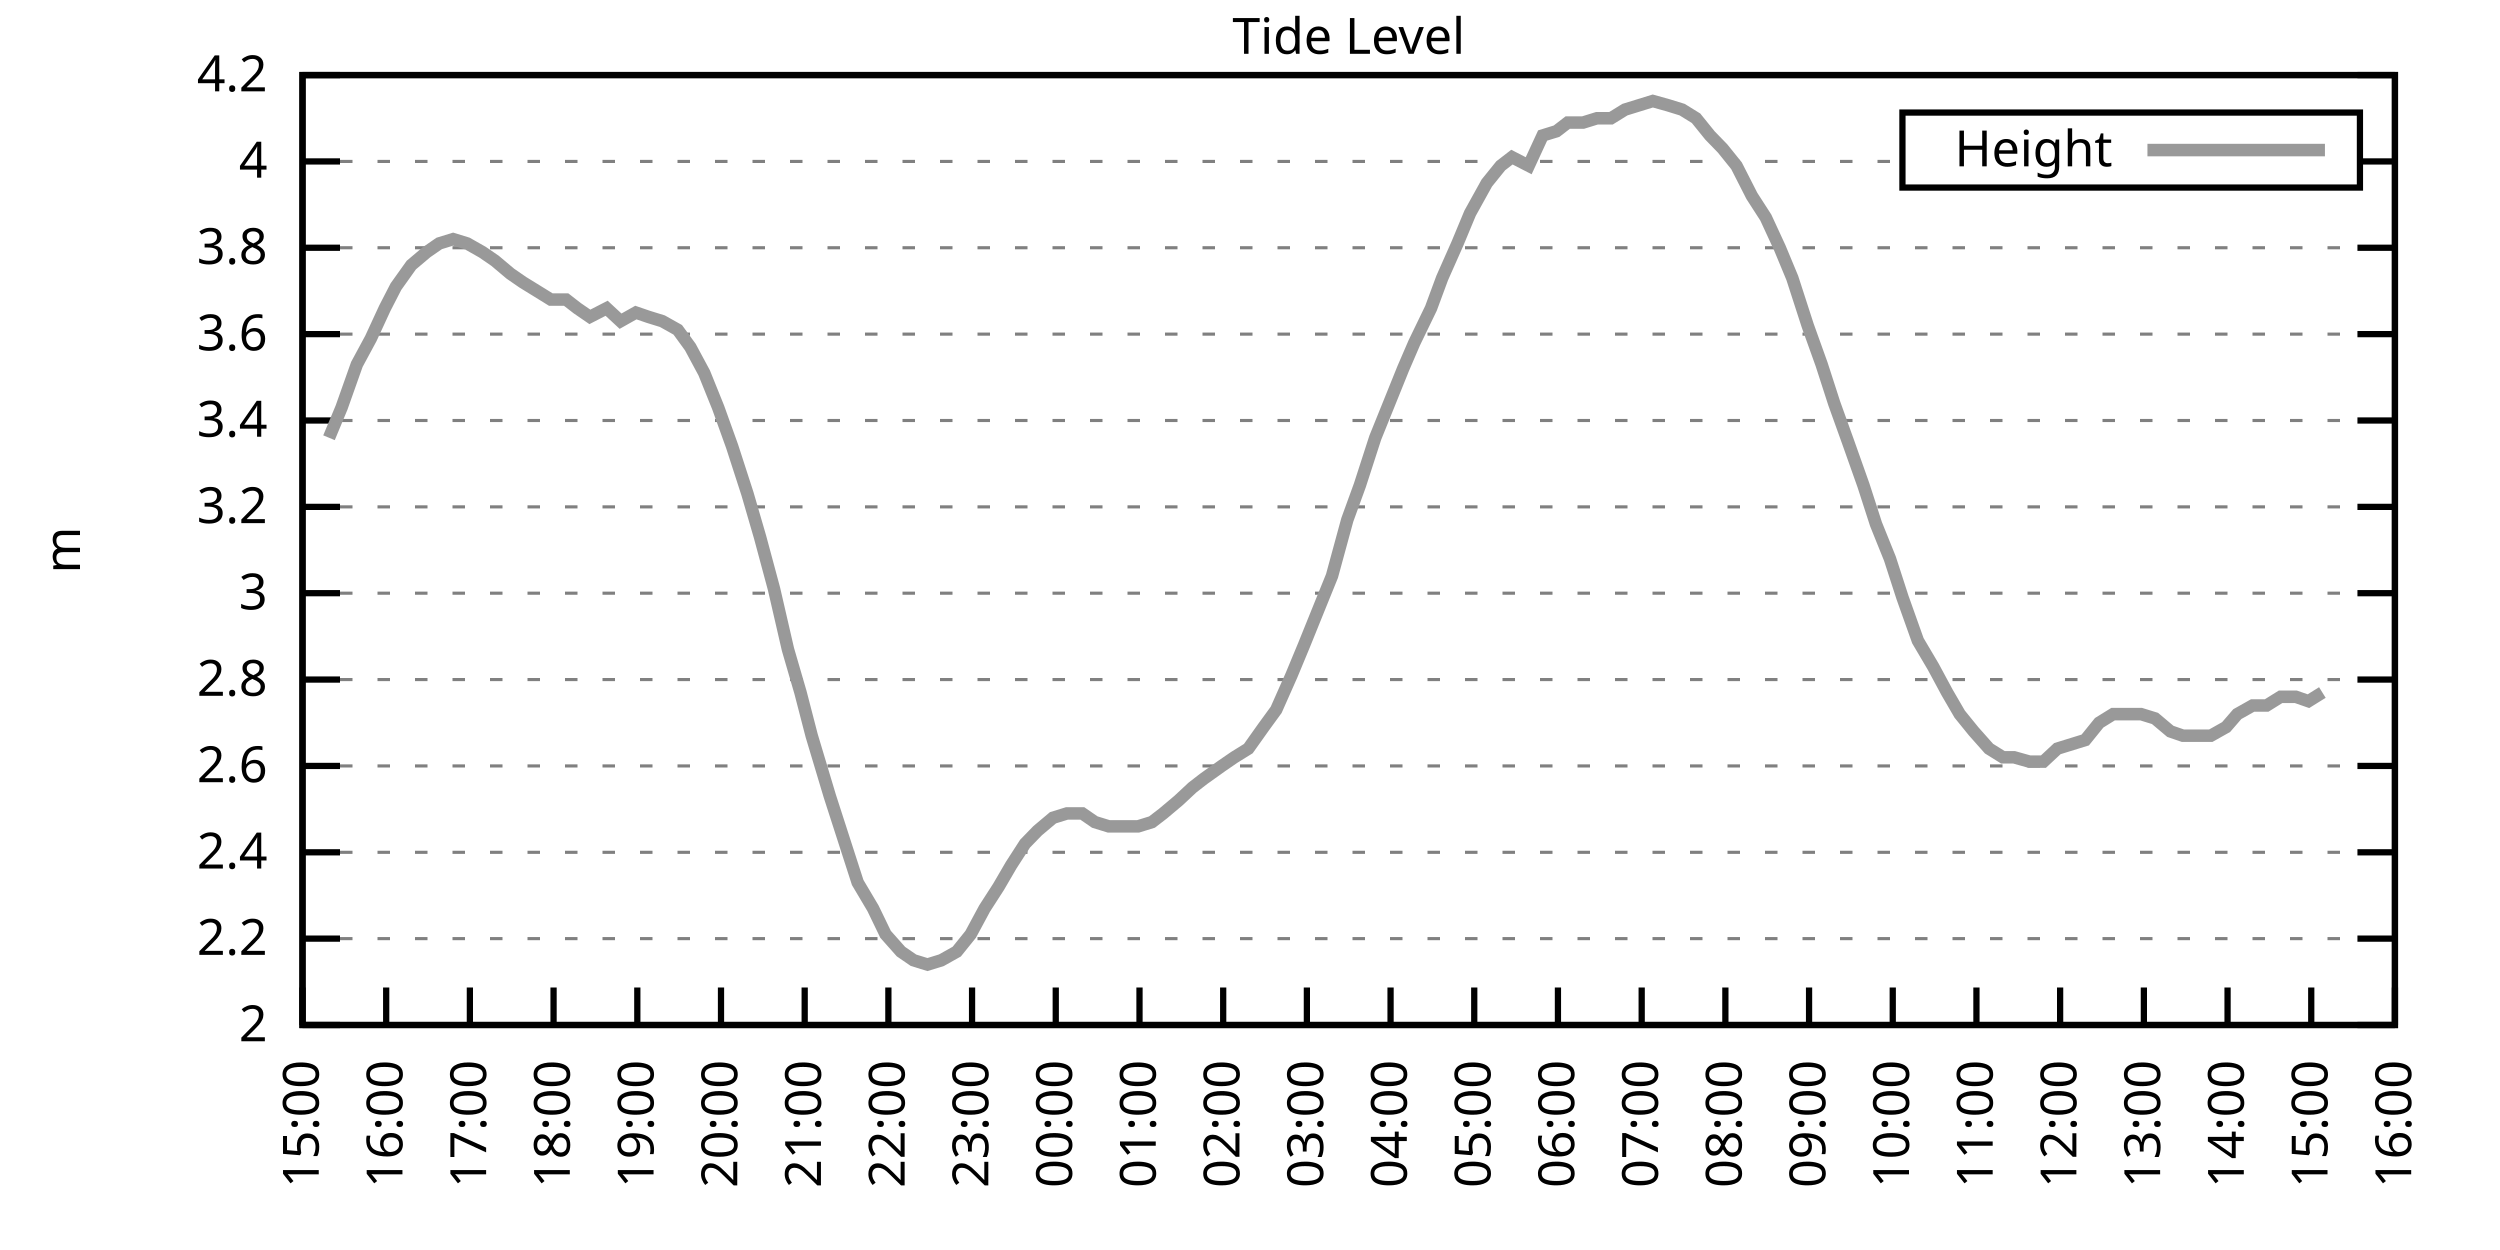
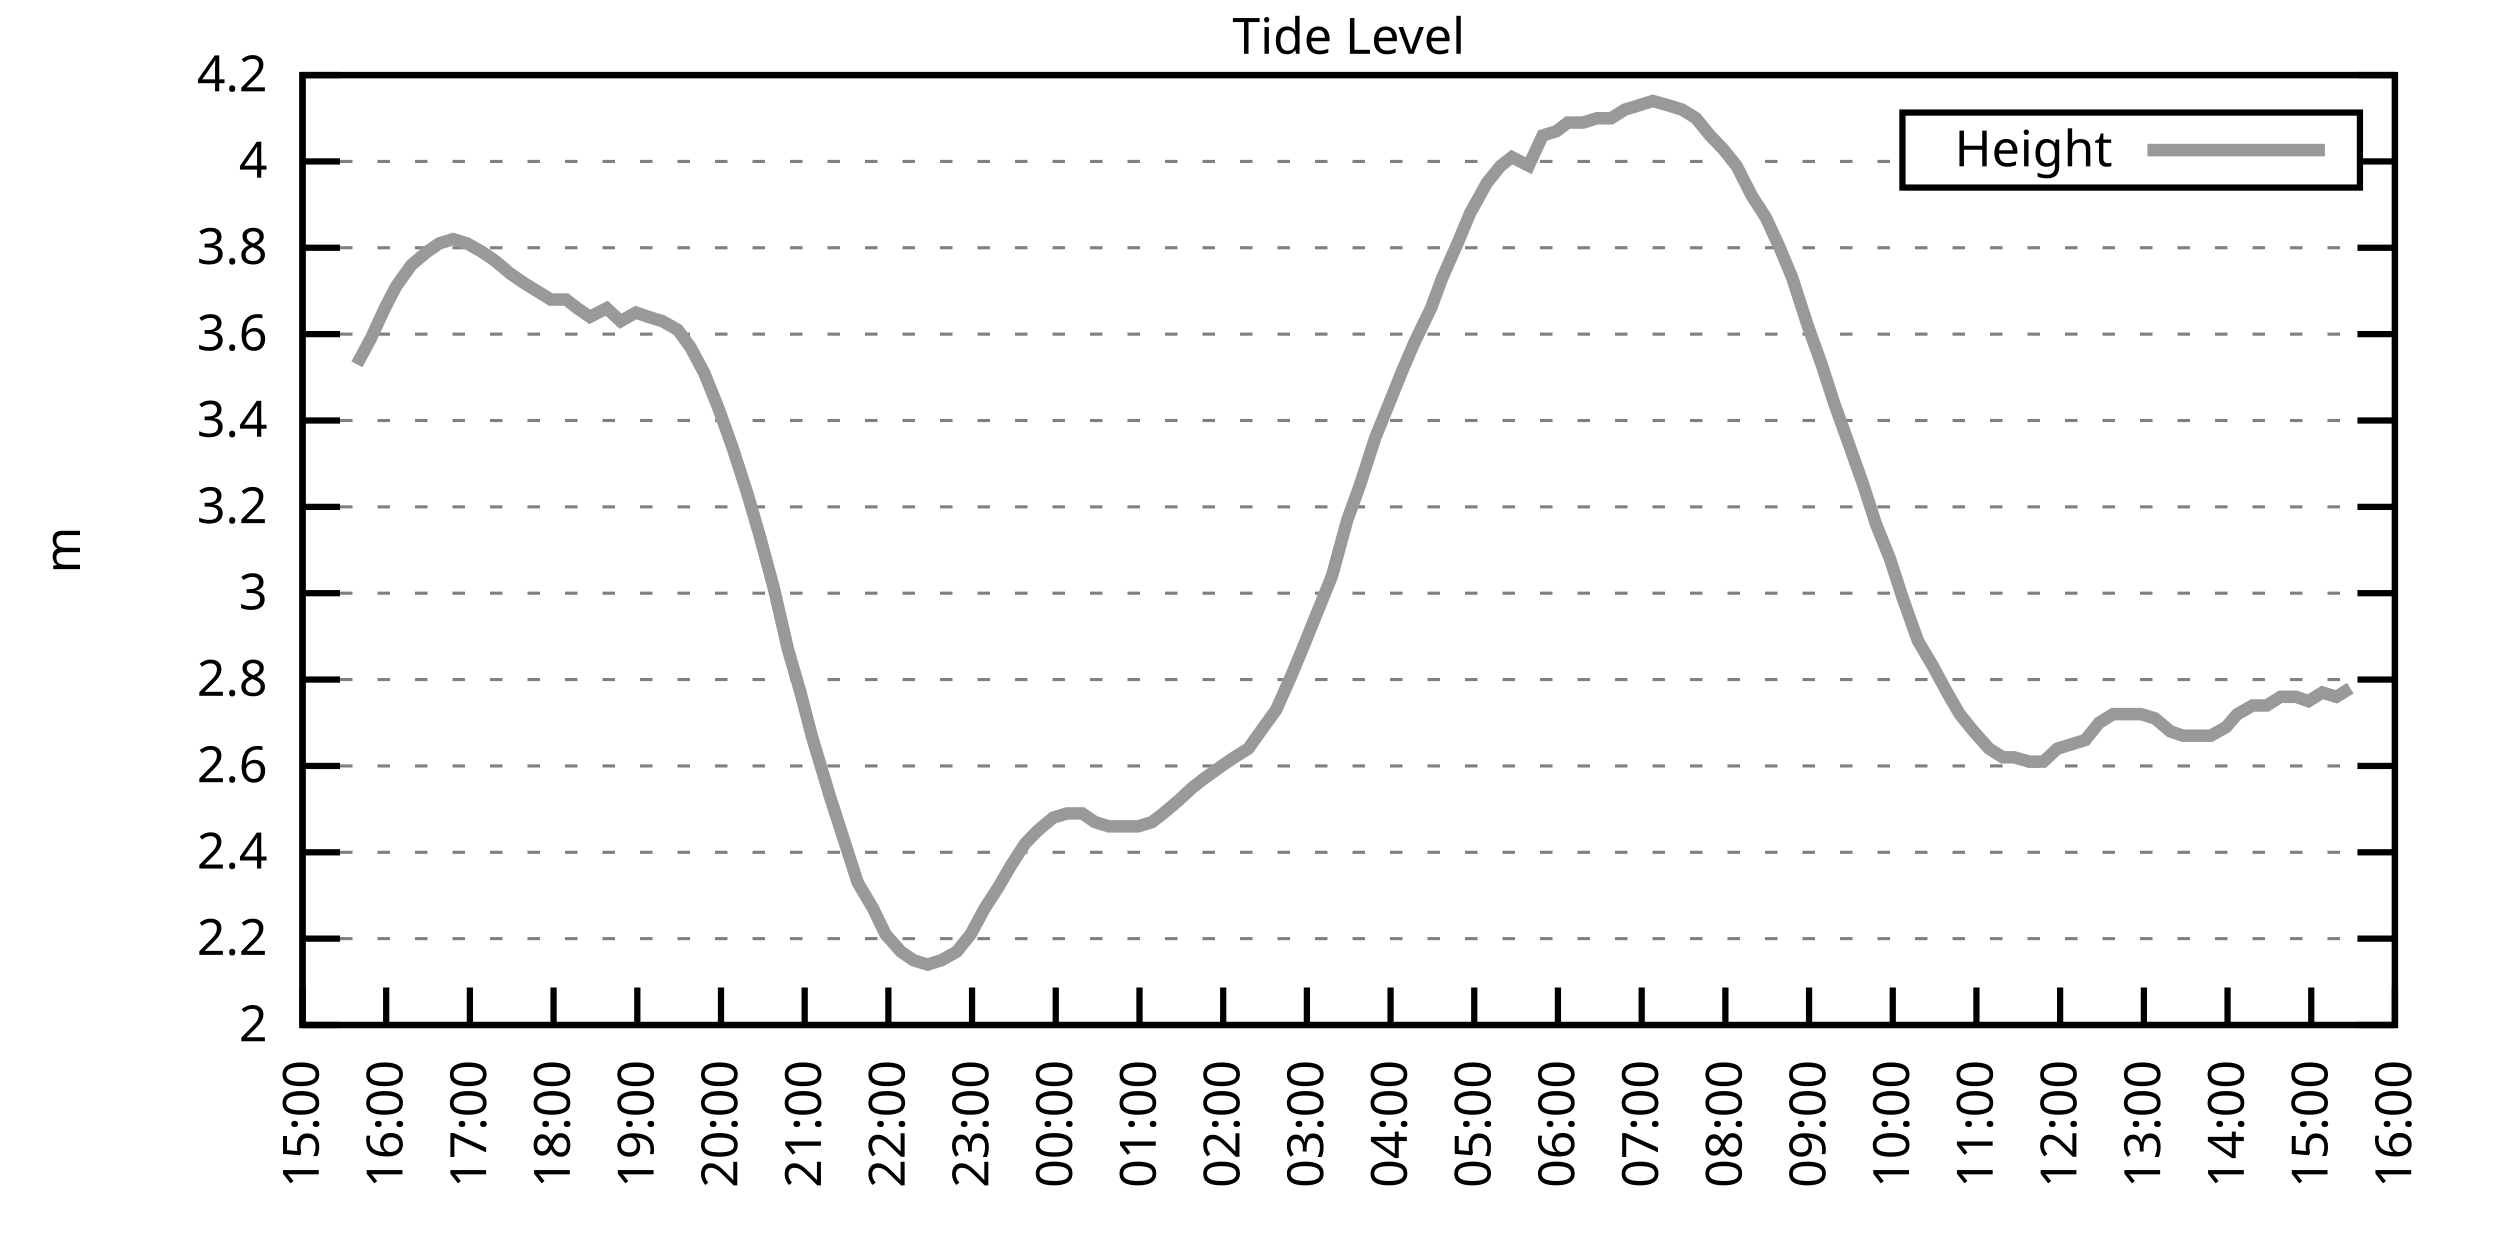
<svg xmlns="http://www.w3.org/2000/svg" xmlns:xlink="http://www.w3.org/1999/xlink" width="400" height="200" viewBox="0 0 400 200">
  <g id="gnuplot_canvas">
    <rect x="0" y="0" width="400" height="200" fill="none" />
    <defs>
      <circle id="gpDot" r="0.5" stroke-width="0.5" stroke="currentColor" />
      <path id="gpPt0" stroke-width="0.333" stroke="currentColor" d="M-1,0 h2 M0,-1 v2" />
      <path id="gpPt1" stroke-width="0.333" stroke="currentColor" d="M-1,-1 L1,1 M1,-1 L-1,1" />
      <path id="gpPt2" stroke-width="0.333" stroke="currentColor" d="M-1,0 L1,0 M0,-1 L0,1 M-1,-1 L1,1 M-1,1 L1,-1" />
      <rect id="gpPt3" stroke-width="0.333" stroke="currentColor" x="-1" y="-1" width="2" height="2" />
      <rect id="gpPt4" stroke-width="0.333" stroke="currentColor" fill="currentColor" x="-1" y="-1" width="2" height="2" />
      <circle id="gpPt5" stroke-width="0.333" stroke="currentColor" cx="0" cy="0" r="1" />
      <use xlink:href="#gpPt5" id="gpPt6" fill="currentColor" stroke="none" />
      <path id="gpPt7" stroke-width="0.333" stroke="currentColor" d="M0,-1.33 L-1.33,0.67 L1.33,0.67 z" />
      <use xlink:href="#gpPt7" id="gpPt8" fill="currentColor" stroke="none" />
      <use xlink:href="#gpPt7" id="gpPt9" stroke="currentColor" transform="rotate(180)" />
      <use xlink:href="#gpPt9" id="gpPt10" fill="currentColor" stroke="none" />
      <use xlink:href="#gpPt3" id="gpPt11" stroke="currentColor" transform="rotate(45)" />
      <use xlink:href="#gpPt11" id="gpPt12" fill="currentColor" stroke="none" />
      <path id="gpPt13" stroke-width="0.333" stroke="currentColor" d="M0,1.330 L1.265,0.411 L0.782,-1.067 L-0.782,-1.076 L-1.265,0.411 z" />
      <use xlink:href="#gpPt13" id="gpPt14" fill="currentColor" stroke="none" />
      <filter id="textbox" filterUnits="objectBoundingBox" x="0" y="0" height="1" width="1">
        <feFlood flood-color="white" flood-opacity="1" result="bgnd" />
        <feComposite in="SourceGraphic" in2="bgnd" operator="atop" />
      </filter>
      <filter id="greybox" filterUnits="objectBoundingBox" x="0" y="0" height="1" width="1">
        <feFlood flood-color="lightgrey" flood-opacity="1" result="grey" />
        <feComposite in="SourceGraphic" in2="grey" operator="atop" />
      </filter>
    </defs>
    <g fill="none" color="white" stroke="currentColor" stroke-width="1.00" stroke-linecap="butt" stroke-linejoin="miter">
</g>
    <g fill="none" color="black" stroke="currentColor" stroke-width="1.00" stroke-linecap="butt" stroke-linejoin="miter">
      <g stroke="none" shape-rendering="crispEdges">
        <polygon fill="rgb(255, 255, 255)" points="48.40,164.00 383.18,164.00 383.18,12.02 48.40,12.02 " />
      </g>
    </g>
    <g fill="none" color="black" stroke="currentColor" stroke-width="1.00" stroke-linecap="butt" stroke-linejoin="miter">
</g>
    <g fill="none" color="black" stroke="black" stroke-width="0.50" stroke-linecap="butt" stroke-linejoin="miter">
</g>
    <g fill="none" color="gray" stroke="currentColor" stroke-width="0.50" stroke-linecap="butt" stroke-linejoin="miter">
      <path stroke="gray" stroke-dasharray="2,4" class="gridline" d="M48.40,164.00 L383.19,164.00  " />
    </g>
    <g fill="none" color="gray" stroke="gray" stroke-width="1.00" stroke-linecap="butt" stroke-linejoin="miter">
</g>
    <g fill="none" color="black" stroke="currentColor" stroke-width="1.00" stroke-linecap="butt" stroke-linejoin="miter">
      <path stroke="black" d="M48.40,164.00 L54.40,164.00 M383.19,164.00 L377.19,164.00  " />
      <g transform="translate(42.80,166.60)" stroke="none" fill="black" font-family="Sans" font-size="8.00" text-anchor="end">
        <text>
          <tspan font-family="Sans"> 2</tspan>
        </text>
      </g>
    </g>
    <g fill="none" color="black" stroke="currentColor" stroke-width="1.00" stroke-linecap="butt" stroke-linejoin="miter">
</g>
    <g fill="none" color="black" stroke="black" stroke-width="0.50" stroke-linecap="butt" stroke-linejoin="miter">
</g>
    <g fill="none" color="gray" stroke="currentColor" stroke-width="0.50" stroke-linecap="butt" stroke-linejoin="miter">
      <path stroke="gray" stroke-dasharray="2,4" class="gridline" d="M48.40,150.18 L383.19,150.18  " />
    </g>
    <g fill="none" color="gray" stroke="gray" stroke-width="1.00" stroke-linecap="butt" stroke-linejoin="miter">
</g>
    <g fill="none" color="black" stroke="currentColor" stroke-width="1.00" stroke-linecap="butt" stroke-linejoin="miter">
      <path stroke="black" d="M48.40,150.18 L54.40,150.18 M383.19,150.18 L377.19,150.18  " />
      <g transform="translate(42.80,152.78)" stroke="none" fill="black" font-family="Sans" font-size="8.00" text-anchor="end">
        <text>
          <tspan font-family="Sans"> 2.2</tspan>
        </text>
      </g>
    </g>
    <g fill="none" color="black" stroke="currentColor" stroke-width="1.00" stroke-linecap="butt" stroke-linejoin="miter">
</g>
    <g fill="none" color="black" stroke="black" stroke-width="0.50" stroke-linecap="butt" stroke-linejoin="miter">
</g>
    <g fill="none" color="gray" stroke="currentColor" stroke-width="0.50" stroke-linecap="butt" stroke-linejoin="miter">
      <path stroke="gray" stroke-dasharray="2,4" class="gridline" d="M48.40,136.37 L383.19,136.37  " />
    </g>
    <g fill="none" color="gray" stroke="gray" stroke-width="1.00" stroke-linecap="butt" stroke-linejoin="miter">
</g>
    <g fill="none" color="black" stroke="currentColor" stroke-width="1.00" stroke-linecap="butt" stroke-linejoin="miter">
      <path stroke="black" d="M48.40,136.37 L54.40,136.37 M383.19,136.37 L377.19,136.37  " />
      <g transform="translate(42.80,138.97)" stroke="none" fill="black" font-family="Sans" font-size="8.00" text-anchor="end">
        <text>
          <tspan font-family="Sans"> 2.4</tspan>
        </text>
      </g>
    </g>
    <g fill="none" color="black" stroke="currentColor" stroke-width="1.00" stroke-linecap="butt" stroke-linejoin="miter">
</g>
    <g fill="none" color="black" stroke="black" stroke-width="0.50" stroke-linecap="butt" stroke-linejoin="miter">
</g>
    <g fill="none" color="gray" stroke="currentColor" stroke-width="0.50" stroke-linecap="butt" stroke-linejoin="miter">
      <path stroke="gray" stroke-dasharray="2,4" class="gridline" d="M48.40,122.55 L383.19,122.55  " />
    </g>
    <g fill="none" color="gray" stroke="gray" stroke-width="1.00" stroke-linecap="butt" stroke-linejoin="miter">
</g>
    <g fill="none" color="black" stroke="currentColor" stroke-width="1.00" stroke-linecap="butt" stroke-linejoin="miter">
      <path stroke="black" d="M48.40,122.55 L54.40,122.55 M383.19,122.55 L377.19,122.55  " />
      <g transform="translate(42.80,125.15)" stroke="none" fill="black" font-family="Sans" font-size="8.00" text-anchor="end">
        <text>
          <tspan font-family="Sans"> 2.6</tspan>
        </text>
      </g>
    </g>
    <g fill="none" color="black" stroke="currentColor" stroke-width="1.00" stroke-linecap="butt" stroke-linejoin="miter">
</g>
    <g fill="none" color="black" stroke="black" stroke-width="0.50" stroke-linecap="butt" stroke-linejoin="miter">
</g>
    <g fill="none" color="gray" stroke="currentColor" stroke-width="0.50" stroke-linecap="butt" stroke-linejoin="miter">
      <path stroke="gray" stroke-dasharray="2,4" class="gridline" d="M48.40,108.73 L383.19,108.73  " />
    </g>
    <g fill="none" color="gray" stroke="gray" stroke-width="1.00" stroke-linecap="butt" stroke-linejoin="miter">
</g>
    <g fill="none" color="black" stroke="currentColor" stroke-width="1.00" stroke-linecap="butt" stroke-linejoin="miter">
      <path stroke="black" d="M48.40,108.73 L54.40,108.73 M383.19,108.73 L377.19,108.73  " />
      <g transform="translate(42.80,111.33)" stroke="none" fill="black" font-family="Sans" font-size="8.00" text-anchor="end">
        <text>
          <tspan font-family="Sans"> 2.8</tspan>
        </text>
      </g>
    </g>
    <g fill="none" color="black" stroke="currentColor" stroke-width="1.00" stroke-linecap="butt" stroke-linejoin="miter">
</g>
    <g fill="none" color="black" stroke="black" stroke-width="0.50" stroke-linecap="butt" stroke-linejoin="miter">
</g>
    <g fill="none" color="gray" stroke="currentColor" stroke-width="0.50" stroke-linecap="butt" stroke-linejoin="miter">
      <path stroke="gray" stroke-dasharray="2,4" class="gridline" d="M48.40,94.91 L383.19,94.91  " />
    </g>
    <g fill="none" color="gray" stroke="gray" stroke-width="1.00" stroke-linecap="butt" stroke-linejoin="miter">
</g>
    <g fill="none" color="black" stroke="currentColor" stroke-width="1.00" stroke-linecap="butt" stroke-linejoin="miter">
      <path stroke="black" d="M48.40,94.91 L54.40,94.91 M383.19,94.91 L377.19,94.91  " />
      <g transform="translate(42.80,97.51)" stroke="none" fill="black" font-family="Sans" font-size="8.00" text-anchor="end">
        <text>
          <tspan font-family="Sans"> 3</tspan>
        </text>
      </g>
    </g>
    <g fill="none" color="black" stroke="currentColor" stroke-width="1.00" stroke-linecap="butt" stroke-linejoin="miter">
</g>
    <g fill="none" color="black" stroke="black" stroke-width="0.50" stroke-linecap="butt" stroke-linejoin="miter">
</g>
    <g fill="none" color="gray" stroke="currentColor" stroke-width="0.50" stroke-linecap="butt" stroke-linejoin="miter">
      <path stroke="gray" stroke-dasharray="2,4" class="gridline" d="M48.40,81.10 L383.19,81.10  " />
    </g>
    <g fill="none" color="gray" stroke="gray" stroke-width="1.00" stroke-linecap="butt" stroke-linejoin="miter">
</g>
    <g fill="none" color="black" stroke="currentColor" stroke-width="1.00" stroke-linecap="butt" stroke-linejoin="miter">
      <path stroke="black" d="M48.40,81.10 L54.40,81.10 M383.19,81.10 L377.19,81.10  " />
      <g transform="translate(42.80,83.70)" stroke="none" fill="black" font-family="Sans" font-size="8.00" text-anchor="end">
        <text>
          <tspan font-family="Sans"> 3.2</tspan>
        </text>
      </g>
    </g>
    <g fill="none" color="black" stroke="currentColor" stroke-width="1.00" stroke-linecap="butt" stroke-linejoin="miter">
</g>
    <g fill="none" color="black" stroke="black" stroke-width="0.50" stroke-linecap="butt" stroke-linejoin="miter">
</g>
    <g fill="none" color="gray" stroke="currentColor" stroke-width="0.50" stroke-linecap="butt" stroke-linejoin="miter">
      <path stroke="gray" stroke-dasharray="2,4" class="gridline" d="M48.40,67.28 L383.19,67.28  " />
    </g>
    <g fill="none" color="gray" stroke="gray" stroke-width="1.00" stroke-linecap="butt" stroke-linejoin="miter">
</g>
    <g fill="none" color="black" stroke="currentColor" stroke-width="1.00" stroke-linecap="butt" stroke-linejoin="miter">
      <path stroke="black" d="M48.40,67.28 L54.40,67.28 M383.19,67.28 L377.19,67.28  " />
      <g transform="translate(42.80,69.88)" stroke="none" fill="black" font-family="Sans" font-size="8.00" text-anchor="end">
        <text>
          <tspan font-family="Sans"> 3.4</tspan>
        </text>
      </g>
    </g>
    <g fill="none" color="black" stroke="currentColor" stroke-width="1.00" stroke-linecap="butt" stroke-linejoin="miter">
</g>
    <g fill="none" color="black" stroke="black" stroke-width="0.50" stroke-linecap="butt" stroke-linejoin="miter">
</g>
    <g fill="none" color="gray" stroke="currentColor" stroke-width="0.50" stroke-linecap="butt" stroke-linejoin="miter">
      <path stroke="gray" stroke-dasharray="2,4" class="gridline" d="M48.40,53.46 L383.19,53.46  " />
    </g>
    <g fill="none" color="gray" stroke="gray" stroke-width="1.00" stroke-linecap="butt" stroke-linejoin="miter">
</g>
    <g fill="none" color="black" stroke="currentColor" stroke-width="1.00" stroke-linecap="butt" stroke-linejoin="miter">
      <path stroke="black" d="M48.40,53.46 L54.40,53.46 M383.19,53.46 L377.19,53.46  " />
      <g transform="translate(42.80,56.06)" stroke="none" fill="black" font-family="Sans" font-size="8.00" text-anchor="end">
        <text>
          <tspan font-family="Sans"> 3.6</tspan>
        </text>
      </g>
    </g>
    <g fill="none" color="black" stroke="currentColor" stroke-width="1.00" stroke-linecap="butt" stroke-linejoin="miter">
</g>
    <g fill="none" color="black" stroke="black" stroke-width="0.50" stroke-linecap="butt" stroke-linejoin="miter">
</g>
    <g fill="none" color="gray" stroke="currentColor" stroke-width="0.50" stroke-linecap="butt" stroke-linejoin="miter">
      <path stroke="gray" stroke-dasharray="2,4" class="gridline" d="M48.40,39.64 L383.19,39.64  " />
    </g>
    <g fill="none" color="gray" stroke="gray" stroke-width="1.00" stroke-linecap="butt" stroke-linejoin="miter">
</g>
    <g fill="none" color="black" stroke="currentColor" stroke-width="1.00" stroke-linecap="butt" stroke-linejoin="miter">
      <path stroke="black" d="M48.40,39.64 L54.40,39.64 M383.19,39.64 L377.19,39.64  " />
      <g transform="translate(42.80,42.24)" stroke="none" fill="black" font-family="Sans" font-size="8.00" text-anchor="end">
        <text>
          <tspan font-family="Sans"> 3.8</tspan>
        </text>
      </g>
    </g>
    <g fill="none" color="black" stroke="currentColor" stroke-width="1.00" stroke-linecap="butt" stroke-linejoin="miter">
</g>
    <g fill="none" color="black" stroke="black" stroke-width="0.50" stroke-linecap="butt" stroke-linejoin="miter">
</g>
    <g fill="none" color="gray" stroke="currentColor" stroke-width="0.50" stroke-linecap="butt" stroke-linejoin="miter">
      <path stroke="gray" stroke-dasharray="2,4" class="gridline" d="M48.40,25.83 L304.39,25.83 M377.59,25.83 L383.19,25.83  " />
    </g>
    <g fill="none" color="gray" stroke="gray" stroke-width="1.00" stroke-linecap="butt" stroke-linejoin="miter">
</g>
    <g fill="none" color="black" stroke="currentColor" stroke-width="1.00" stroke-linecap="butt" stroke-linejoin="miter">
      <path stroke="black" d="M48.40,25.83 L54.40,25.83 M383.19,25.83 L377.19,25.83  " />
      <g transform="translate(42.80,28.43)" stroke="none" fill="black" font-family="Sans" font-size="8.00" text-anchor="end">
        <text>
          <tspan font-family="Sans"> 4</tspan>
        </text>
      </g>
    </g>
    <g fill="none" color="black" stroke="currentColor" stroke-width="1.00" stroke-linecap="butt" stroke-linejoin="miter">
</g>
    <g fill="none" color="black" stroke="black" stroke-width="0.50" stroke-linecap="butt" stroke-linejoin="miter">
</g>
    <g fill="none" color="gray" stroke="currentColor" stroke-width="0.50" stroke-linecap="butt" stroke-linejoin="miter">
      <path stroke="gray" stroke-dasharray="2,4" class="gridline" d="M48.40,12.01 L383.19,12.01  " />
    </g>
    <g fill="none" color="gray" stroke="gray" stroke-width="1.00" stroke-linecap="butt" stroke-linejoin="miter">
</g>
    <g fill="none" color="black" stroke="currentColor" stroke-width="1.00" stroke-linecap="butt" stroke-linejoin="miter">
      <path stroke="black" d="M48.40,12.01 L54.40,12.01 M383.19,12.01 L377.19,12.01  " />
      <g transform="translate(42.80,14.61)" stroke="none" fill="black" font-family="Sans" font-size="8.00" text-anchor="end">
        <text>
          <tspan font-family="Sans"> 4.2</tspan>
        </text>
      </g>
    </g>
    <g fill="none" color="black" stroke="currentColor" stroke-width="1.00" stroke-linecap="butt" stroke-linejoin="miter">
      <path stroke="black" d="M48.40,164.00 L48.40,158.00  " />
      <g transform="translate(51.00,169.60) rotate(270.00)" stroke="none" fill="black" font-family="Sans" font-size="8.00" text-anchor="end">
        <text>
          <tspan font-family="Sans">15:00</tspan>
        </text>
      </g>
    </g>
    <g fill="none" color="black" stroke="currentColor" stroke-width="1.00" stroke-linecap="butt" stroke-linejoin="miter">
      <path stroke="black" d="M61.79,164.00 L61.79,158.00  " />
      <g transform="translate(64.39,169.60) rotate(270.00)" stroke="none" fill="black" font-family="Sans" font-size="8.00" text-anchor="end">
        <text>
          <tspan font-family="Sans">16:00</tspan>
        </text>
      </g>
    </g>
    <g fill="none" color="black" stroke="currentColor" stroke-width="1.00" stroke-linecap="butt" stroke-linejoin="miter">
      <path stroke="black" d="M75.18,164.00 L75.18,158.00  " />
      <g transform="translate(77.78,169.60) rotate(270.00)" stroke="none" fill="black" font-family="Sans" font-size="8.00" text-anchor="end">
        <text>
          <tspan font-family="Sans">17:00</tspan>
        </text>
      </g>
    </g>
    <g fill="none" color="black" stroke="currentColor" stroke-width="1.00" stroke-linecap="butt" stroke-linejoin="miter">
      <path stroke="black" d="M88.57,164.00 L88.57,158.00  " />
      <g transform="translate(91.17,169.60) rotate(270.00)" stroke="none" fill="black" font-family="Sans" font-size="8.00" text-anchor="end">
        <text>
          <tspan font-family="Sans">18:00</tspan>
        </text>
      </g>
    </g>
    <g fill="none" color="black" stroke="currentColor" stroke-width="1.00" stroke-linecap="butt" stroke-linejoin="miter">
      <path stroke="black" d="M101.97,164.00 L101.97,158.00  " />
      <g transform="translate(104.57,169.60) rotate(270.00)" stroke="none" fill="black" font-family="Sans" font-size="8.00" text-anchor="end">
        <text>
          <tspan font-family="Sans">19:00</tspan>
        </text>
      </g>
    </g>
    <g fill="none" color="black" stroke="currentColor" stroke-width="1.00" stroke-linecap="butt" stroke-linejoin="miter">
      <path stroke="black" d="M115.36,164.00 L115.36,158.00  " />
      <g transform="translate(117.96,169.60) rotate(270.00)" stroke="none" fill="black" font-family="Sans" font-size="8.00" text-anchor="end">
        <text>
          <tspan font-family="Sans">20:00</tspan>
        </text>
      </g>
    </g>
    <g fill="none" color="black" stroke="currentColor" stroke-width="1.00" stroke-linecap="butt" stroke-linejoin="miter">
      <path stroke="black" d="M128.75,164.00 L128.75,158.00  " />
      <g transform="translate(131.35,169.60) rotate(270.00)" stroke="none" fill="black" font-family="Sans" font-size="8.00" text-anchor="end">
        <text>
          <tspan font-family="Sans">21:00</tspan>
        </text>
      </g>
    </g>
    <g fill="none" color="black" stroke="currentColor" stroke-width="1.00" stroke-linecap="butt" stroke-linejoin="miter">
      <path stroke="black" d="M142.14,164.00 L142.14,158.00  " />
      <g transform="translate(144.74,169.60) rotate(270.00)" stroke="none" fill="black" font-family="Sans" font-size="8.00" text-anchor="end">
        <text>
          <tspan font-family="Sans">22:00</tspan>
        </text>
      </g>
    </g>
    <g fill="none" color="black" stroke="currentColor" stroke-width="1.00" stroke-linecap="butt" stroke-linejoin="miter">
      <path stroke="black" d="M155.53,164.00 L155.53,158.00  " />
      <g transform="translate(158.13,169.60) rotate(270.00)" stroke="none" fill="black" font-family="Sans" font-size="8.00" text-anchor="end">
        <text>
          <tspan font-family="Sans">23:00</tspan>
        </text>
      </g>
    </g>
    <g fill="none" color="black" stroke="currentColor" stroke-width="1.00" stroke-linecap="butt" stroke-linejoin="miter">
      <path stroke="black" d="M168.92,164.00 L168.92,158.00  " />
      <g transform="translate(171.52,169.60) rotate(270.00)" stroke="none" fill="black" font-family="Sans" font-size="8.00" text-anchor="end">
        <text>
          <tspan font-family="Sans">00:00</tspan>
        </text>
      </g>
    </g>
    <g fill="none" color="black" stroke="currentColor" stroke-width="1.00" stroke-linecap="butt" stroke-linejoin="miter">
      <path stroke="black" d="M182.32,164.00 L182.32,158.00  " />
      <g transform="translate(184.92,169.60) rotate(270.00)" stroke="none" fill="black" font-family="Sans" font-size="8.00" text-anchor="end">
        <text>
          <tspan font-family="Sans">01:00</tspan>
        </text>
      </g>
    </g>
    <g fill="none" color="black" stroke="currentColor" stroke-width="1.00" stroke-linecap="butt" stroke-linejoin="miter">
      <path stroke="black" d="M195.71,164.00 L195.71,158.00  " />
      <g transform="translate(198.31,169.60) rotate(270.00)" stroke="none" fill="black" font-family="Sans" font-size="8.00" text-anchor="end">
        <text>
          <tspan font-family="Sans">02:00</tspan>
        </text>
      </g>
    </g>
    <g fill="none" color="black" stroke="currentColor" stroke-width="1.00" stroke-linecap="butt" stroke-linejoin="miter">
      <path stroke="black" d="M209.10,164.00 L209.10,158.00  " />
      <g transform="translate(211.70,169.60) rotate(270.00)" stroke="none" fill="black" font-family="Sans" font-size="8.00" text-anchor="end">
        <text>
          <tspan font-family="Sans">03:00</tspan>
        </text>
      </g>
    </g>
    <g fill="none" color="black" stroke="currentColor" stroke-width="1.00" stroke-linecap="butt" stroke-linejoin="miter">
      <path stroke="black" d="M222.49,164.00 L222.49,158.00  " />
      <g transform="translate(225.09,169.60) rotate(270.00)" stroke="none" fill="black" font-family="Sans" font-size="8.00" text-anchor="end">
        <text>
          <tspan font-family="Sans">04:00</tspan>
        </text>
      </g>
    </g>
    <g fill="none" color="black" stroke="currentColor" stroke-width="1.00" stroke-linecap="butt" stroke-linejoin="miter">
      <path stroke="black" d="M235.88,164.00 L235.88,158.00  " />
      <g transform="translate(238.48,169.60) rotate(270.00)" stroke="none" fill="black" font-family="Sans" font-size="8.00" text-anchor="end">
        <text>
          <tspan font-family="Sans">05:00</tspan>
        </text>
      </g>
    </g>
    <g fill="none" color="black" stroke="currentColor" stroke-width="1.00" stroke-linecap="butt" stroke-linejoin="miter">
      <path stroke="black" d="M249.27,164.00 L249.27,158.00  " />
      <g transform="translate(251.87,169.60) rotate(270.00)" stroke="none" fill="black" font-family="Sans" font-size="8.00" text-anchor="end">
        <text>
          <tspan font-family="Sans">06:00</tspan>
        </text>
      </g>
    </g>
    <g fill="none" color="black" stroke="currentColor" stroke-width="1.00" stroke-linecap="butt" stroke-linejoin="miter">
      <path stroke="black" d="M262.67,164.00 L262.67,158.00  " />
      <g transform="translate(265.27,169.60) rotate(270.00)" stroke="none" fill="black" font-family="Sans" font-size="8.00" text-anchor="end">
        <text>
          <tspan font-family="Sans">07:00</tspan>
        </text>
      </g>
    </g>
    <g fill="none" color="black" stroke="currentColor" stroke-width="1.00" stroke-linecap="butt" stroke-linejoin="miter">
      <path stroke="black" d="M276.06,164.00 L276.06,158.00  " />
      <g transform="translate(278.66,169.60) rotate(270.00)" stroke="none" fill="black" font-family="Sans" font-size="8.00" text-anchor="end">
        <text>
          <tspan font-family="Sans">08:00</tspan>
        </text>
      </g>
    </g>
    <g fill="none" color="black" stroke="currentColor" stroke-width="1.00" stroke-linecap="butt" stroke-linejoin="miter">
      <path stroke="black" d="M289.45,164.00 L289.45,158.00  " />
      <g transform="translate(292.05,169.60) rotate(270.00)" stroke="none" fill="black" font-family="Sans" font-size="8.00" text-anchor="end">
        <text>
          <tspan font-family="Sans">09:00</tspan>
        </text>
      </g>
    </g>
    <g fill="none" color="black" stroke="currentColor" stroke-width="1.00" stroke-linecap="butt" stroke-linejoin="miter">
      <path stroke="black" d="M302.84,164.00 L302.84,158.00  " />
      <g transform="translate(305.44,169.60) rotate(270.00)" stroke="none" fill="black" font-family="Sans" font-size="8.00" text-anchor="end">
        <text>
          <tspan font-family="Sans">10:00</tspan>
        </text>
      </g>
    </g>
    <g fill="none" color="black" stroke="currentColor" stroke-width="1.00" stroke-linecap="butt" stroke-linejoin="miter">
      <path stroke="black" d="M316.23,164.00 L316.23,158.00  " />
      <g transform="translate(318.83,169.60) rotate(270.00)" stroke="none" fill="black" font-family="Sans" font-size="8.00" text-anchor="end">
        <text>
          <tspan font-family="Sans">11:00</tspan>
        </text>
      </g>
    </g>
    <g fill="none" color="black" stroke="currentColor" stroke-width="1.00" stroke-linecap="butt" stroke-linejoin="miter">
      <path stroke="black" d="M329.62,164.00 L329.62,158.00  " />
      <g transform="translate(332.22,169.60) rotate(270.00)" stroke="none" fill="black" font-family="Sans" font-size="8.00" text-anchor="end">
        <text>
          <tspan font-family="Sans">12:00</tspan>
        </text>
      </g>
    </g>
    <g fill="none" color="black" stroke="currentColor" stroke-width="1.00" stroke-linecap="butt" stroke-linejoin="miter">
      <path stroke="black" d="M343.02,164.00 L343.02,158.00  " />
      <g transform="translate(345.62,169.60) rotate(270.00)" stroke="none" fill="black" font-family="Sans" font-size="8.00" text-anchor="end">
        <text>
          <tspan font-family="Sans">13:00</tspan>
        </text>
      </g>
    </g>
    <g fill="none" color="black" stroke="currentColor" stroke-width="1.00" stroke-linecap="butt" stroke-linejoin="miter">
      <path stroke="black" d="M356.41,164.00 L356.41,158.00  " />
      <g transform="translate(359.01,169.60) rotate(270.00)" stroke="none" fill="black" font-family="Sans" font-size="8.00" text-anchor="end">
        <text>
          <tspan font-family="Sans">14:00</tspan>
        </text>
      </g>
    </g>
    <g fill="none" color="black" stroke="currentColor" stroke-width="1.00" stroke-linecap="butt" stroke-linejoin="miter">
      <path stroke="black" d="M369.80,164.00 L369.80,158.00  " />
      <g transform="translate(372.40,169.60) rotate(270.00)" stroke="none" fill="black" font-family="Sans" font-size="8.00" text-anchor="end">
        <text>
          <tspan font-family="Sans">15:00</tspan>
        </text>
      </g>
    </g>
    <g fill="none" color="black" stroke="currentColor" stroke-width="1.00" stroke-linecap="butt" stroke-linejoin="miter">
      <path stroke="black" d="M383.19,164.00 L383.19,158.00  " />
      <g transform="translate(385.79,169.60) rotate(270.00)" stroke="none" fill="black" font-family="Sans" font-size="8.00" text-anchor="end">
        <text>
          <tspan font-family="Sans">16:00</tspan>
        </text>
      </g>
    </g>
    <g fill="none" color="black" stroke="currentColor" stroke-width="1.00" stroke-linecap="butt" stroke-linejoin="miter">
</g>
    <g fill="none" color="black" stroke="currentColor" stroke-width="1.00" stroke-linecap="butt" stroke-linejoin="miter">
      <path stroke="black" d="M48.40,12.01 L48.40,164.00 L383.19,164.00 L383.19,12.01 L48.40,12.01 Z  " />
    </g>
    <g fill="none" color="black" stroke="currentColor" stroke-width="1.00" stroke-linecap="butt" stroke-linejoin="miter">
</g>
    <g fill="none" color="black" stroke="currentColor" stroke-width="1.00" stroke-linecap="butt" stroke-linejoin="miter">
      <path stroke="black" d="M304.39,30.01 L304.39,18.01 L377.59,18.01 L377.59,30.01 L304.39,30.01 Z  " />
    </g>
    <g id="Tide_level_plot_1">
      <g fill="none" color="white" stroke="black" stroke-width="2.00" stroke-linecap="butt" stroke-linejoin="miter">
</g>
      <g fill="none" color="black" stroke="currentColor" stroke-width="2.00" stroke-linecap="butt" stroke-linejoin="miter">
        <g transform="translate(337.99,26.61)" stroke="none" fill="black" font-family="Sans" font-size="8.00" text-anchor="end">
          <text>
            <tspan font-family="Sans">Height</tspan>
          </text>
        </g>
      </g>
      <g fill="none" color="black" stroke="currentColor" stroke-width="2.00" stroke-linecap="butt" stroke-linejoin="miter">
-         <path stroke="rgb(153, 153, 153)" d="M343.59,24.01 L371.99,24.01 M52.64,70.04 L54.65,65.21 L57.10,58.30 L59.34,54.15 L61.57,49.32 L63.35,45.86   L65.81,42.41 L68.26,40.34 L70.27,38.95 L72.50,38.26 L74.74,38.95 L77.19,40.34 L79.20,41.72 L81.66,43.79   L83.66,45.17 L85.90,46.55 L88.13,47.93 L90.58,47.93 L92.37,49.32 L94.38,50.70 L97.06,49.32 L99.29,51.39   L101.74,50.01 L103.75,50.70 L105.98,51.39 L108.44,52.77 L110.45,55.53 L112.68,59.68 L114.91,65.21 L117.14,71.42   L119.60,79.02 L121.61,85.93 L123.84,94.22 L126.07,103.89 L128.08,110.80 L129.87,117.71 L132.77,127.38 L135.00,134.29   L137.23,141.20 L139.69,145.35 L141.69,149.49 L144.15,152.26 L146.16,153.64 L148.39,154.33 L150.62,153.64 L153.08,152.26   L155.31,149.49 L157.54,145.35 L159.77,141.89 L161.78,138.44 L164.01,134.98 L166.02,132.91 L168.48,130.84 L170.71,130.15   L173.17,130.15 L175.17,131.53 L177.41,132.22 L179.86,132.22 L182.09,132.22 L184.32,131.53 L186.11,130.15 L188.57,128.08   L190.80,126.00 L192.58,124.62 L195.48,122.55 L197.49,121.17 L199.73,119.78 L202.18,116.33 L204.19,113.57 L206.64,108.04   L208.65,103.20 L210.88,97.68 L213.12,92.15 L215.57,83.17 L217.58,77.64 L220.04,70.04 L222.27,64.52 L224.50,58.99   L226.29,54.84 L228.96,49.32 L230.75,44.48 L233.20,38.95 L235.21,34.12 L237.89,29.28 L240.12,26.52 L241.91,25.14   L244.59,26.52 L246.82,21.68 L249.05,20.99 L250.84,19.61 L253.29,19.61 L255.52,18.92 L257.76,18.92 L259.99,17.54   L262.22,16.85 L264.45,16.16 L266.91,16.85 L269.14,17.54 L271.37,18.92 L273.60,21.68 L275.61,23.75 L277.84,26.52   L280.30,31.35 L282.53,34.81 L284.76,39.64 L286.77,44.48 L289.23,52.08 L291.46,58.30 L293.47,64.52 L295.70,70.73   L298.15,77.64 L300.16,83.86 L302.39,89.39 L304.40,95.60 L306.86,102.51 L309.31,106.66 L311.54,110.80 L313.55,114.26   L315.79,117.02 L318.24,119.78 L320.47,121.17 L322.26,121.17 L324.71,121.86 L326.95,121.86 L329.18,119.78 L331.41,119.09   L333.64,118.40 L335.87,115.64 L338.10,114.26 L340.34,114.26 L342.57,114.26 L344.80,114.95 L347.26,117.02 L349.26,117.71   L351.72,117.71 L353.73,117.71 L356.18,116.33 L357.97,114.26 L360.42,112.88 L362.66,112.88 L364.89,111.49 L367.34,111.49   L369.35,112.19 L371.58,110.80  " />
+         <path stroke="rgb(153, 153, 153)" d="M343.59,24.01 L371.99,24.01 M57.10,58.30 L59.34,54.15 L61.57,49.32 L63.35,45.86 L65.81,42.41 L68.26,40.34   L70.27,38.95 L72.50,38.26 L74.74,38.95 L77.19,40.34 L79.20,41.72 L81.66,43.79 L83.66,45.17 L85.90,46.55   L88.13,47.93 L90.58,47.93 L92.37,49.32 L94.38,50.70 L97.06,49.32 L99.29,51.39 L101.74,50.01 L103.75,50.70   L105.98,51.39 L108.44,52.77 L110.45,55.53 L112.68,59.68 L114.91,65.21 L117.14,71.42 L119.60,79.02 L121.61,85.93   L123.84,94.22 L126.07,103.89 L128.08,110.80 L129.87,117.71 L132.77,127.38 L135.00,134.29 L137.23,141.20 L139.69,145.35   L141.69,149.49 L144.15,152.26 L146.16,153.64 L148.39,154.33 L150.62,153.64 L153.08,152.26 L155.31,149.49 L157.54,145.35   L159.77,141.89 L161.78,138.44 L164.01,134.98 L166.02,132.91 L168.48,130.84 L170.71,130.15 L173.17,130.15 L175.17,131.53   L177.41,132.22 L179.86,132.22 L182.09,132.22 L184.32,131.53 L186.11,130.15 L188.57,128.08 L190.80,126.00 L192.58,124.62   L195.48,122.55 L197.49,121.17 L199.73,119.78 L202.18,116.33 L204.19,113.57 L206.64,108.04 L208.65,103.20 L210.88,97.68   L213.12,92.15 L215.57,83.17 L217.58,77.64 L220.04,70.04 L222.27,64.52 L224.50,58.99 L226.29,54.84 L228.96,49.32   L230.75,44.48 L233.20,38.95 L235.21,34.12 L237.89,29.28 L240.12,26.52 L241.91,25.14 L244.59,26.52 L246.82,21.68   L249.05,20.99 L250.84,19.61 L253.29,19.61 L255.52,18.92 L257.76,18.92 L259.99,17.54 L262.22,16.85 L264.45,16.16   L266.91,16.85 L269.14,17.54 L271.37,18.92 L273.60,21.68 L275.61,23.75 L277.84,26.52 L280.30,31.35 L282.53,34.81   L284.76,39.64 L286.77,44.48 L289.23,52.08 L291.46,58.30 L293.47,64.52 L295.70,70.73 L298.15,77.64 L300.16,83.86   L302.39,89.39 L304.40,95.60 L306.86,102.51 L309.31,106.66 L311.54,110.80 L313.55,114.26 L315.79,117.02 L318.24,119.78   L320.47,121.17 L322.26,121.17 L324.71,121.86 L326.95,121.86 L329.18,119.78 L331.41,119.09 L333.64,118.40 L335.87,115.64   L338.10,114.26 L340.34,114.26 L342.57,114.26 L344.80,114.95 L347.26,117.02 L349.26,117.71 L351.72,117.71 L353.73,117.71   L356.18,116.33 L357.97,114.26 L360.42,112.88 L362.66,112.88 L364.89,111.49 L367.34,111.49 L369.35,112.19 L371.58,110.80   L373.82,111.49 L376.05,110.11  " />
      </g>
    </g>
    <g fill="none" color="black" stroke="currentColor" stroke-width="2.00" stroke-linecap="butt" stroke-linejoin="miter">
</g>
    <g fill="none" color="black" stroke="black" stroke-width="1.00" stroke-linecap="butt" stroke-linejoin="miter">
</g>
    <g fill="none" color="black" stroke="currentColor" stroke-width="1.00" stroke-linecap="butt" stroke-linejoin="miter">
      <path stroke="black" d="M48.40,12.01 L48.40,164.00 L383.19,164.00 L383.19,12.01 L48.40,12.01 Z  " />
      <g transform="translate(12.80,88.01) rotate(270.00)" stroke="none" fill="black" font-family="Sans" font-size="8.00" text-anchor="middle">
        <text>
          <tspan font-family="Sans">m</tspan>
        </text>
      </g>
    </g>
    <g fill="none" color="black" stroke="currentColor" stroke-width="1.00" stroke-linecap="butt" stroke-linejoin="miter">
</g>
    <g fill="none" color="black" stroke="currentColor" stroke-width="1.00" stroke-linecap="butt" stroke-linejoin="miter">
      <g transform="translate(215.79,8.61)" stroke="none" fill="black" font-family="Sans" font-size="8.00" text-anchor="middle">
        <text>
          <tspan font-family="Sans">Tide Level</tspan>
        </text>
      </g>
    </g>
    <g fill="none" color="black" stroke="currentColor" stroke-width="1.00" stroke-linecap="butt" stroke-linejoin="miter">
</g>
  </g>
</svg>
